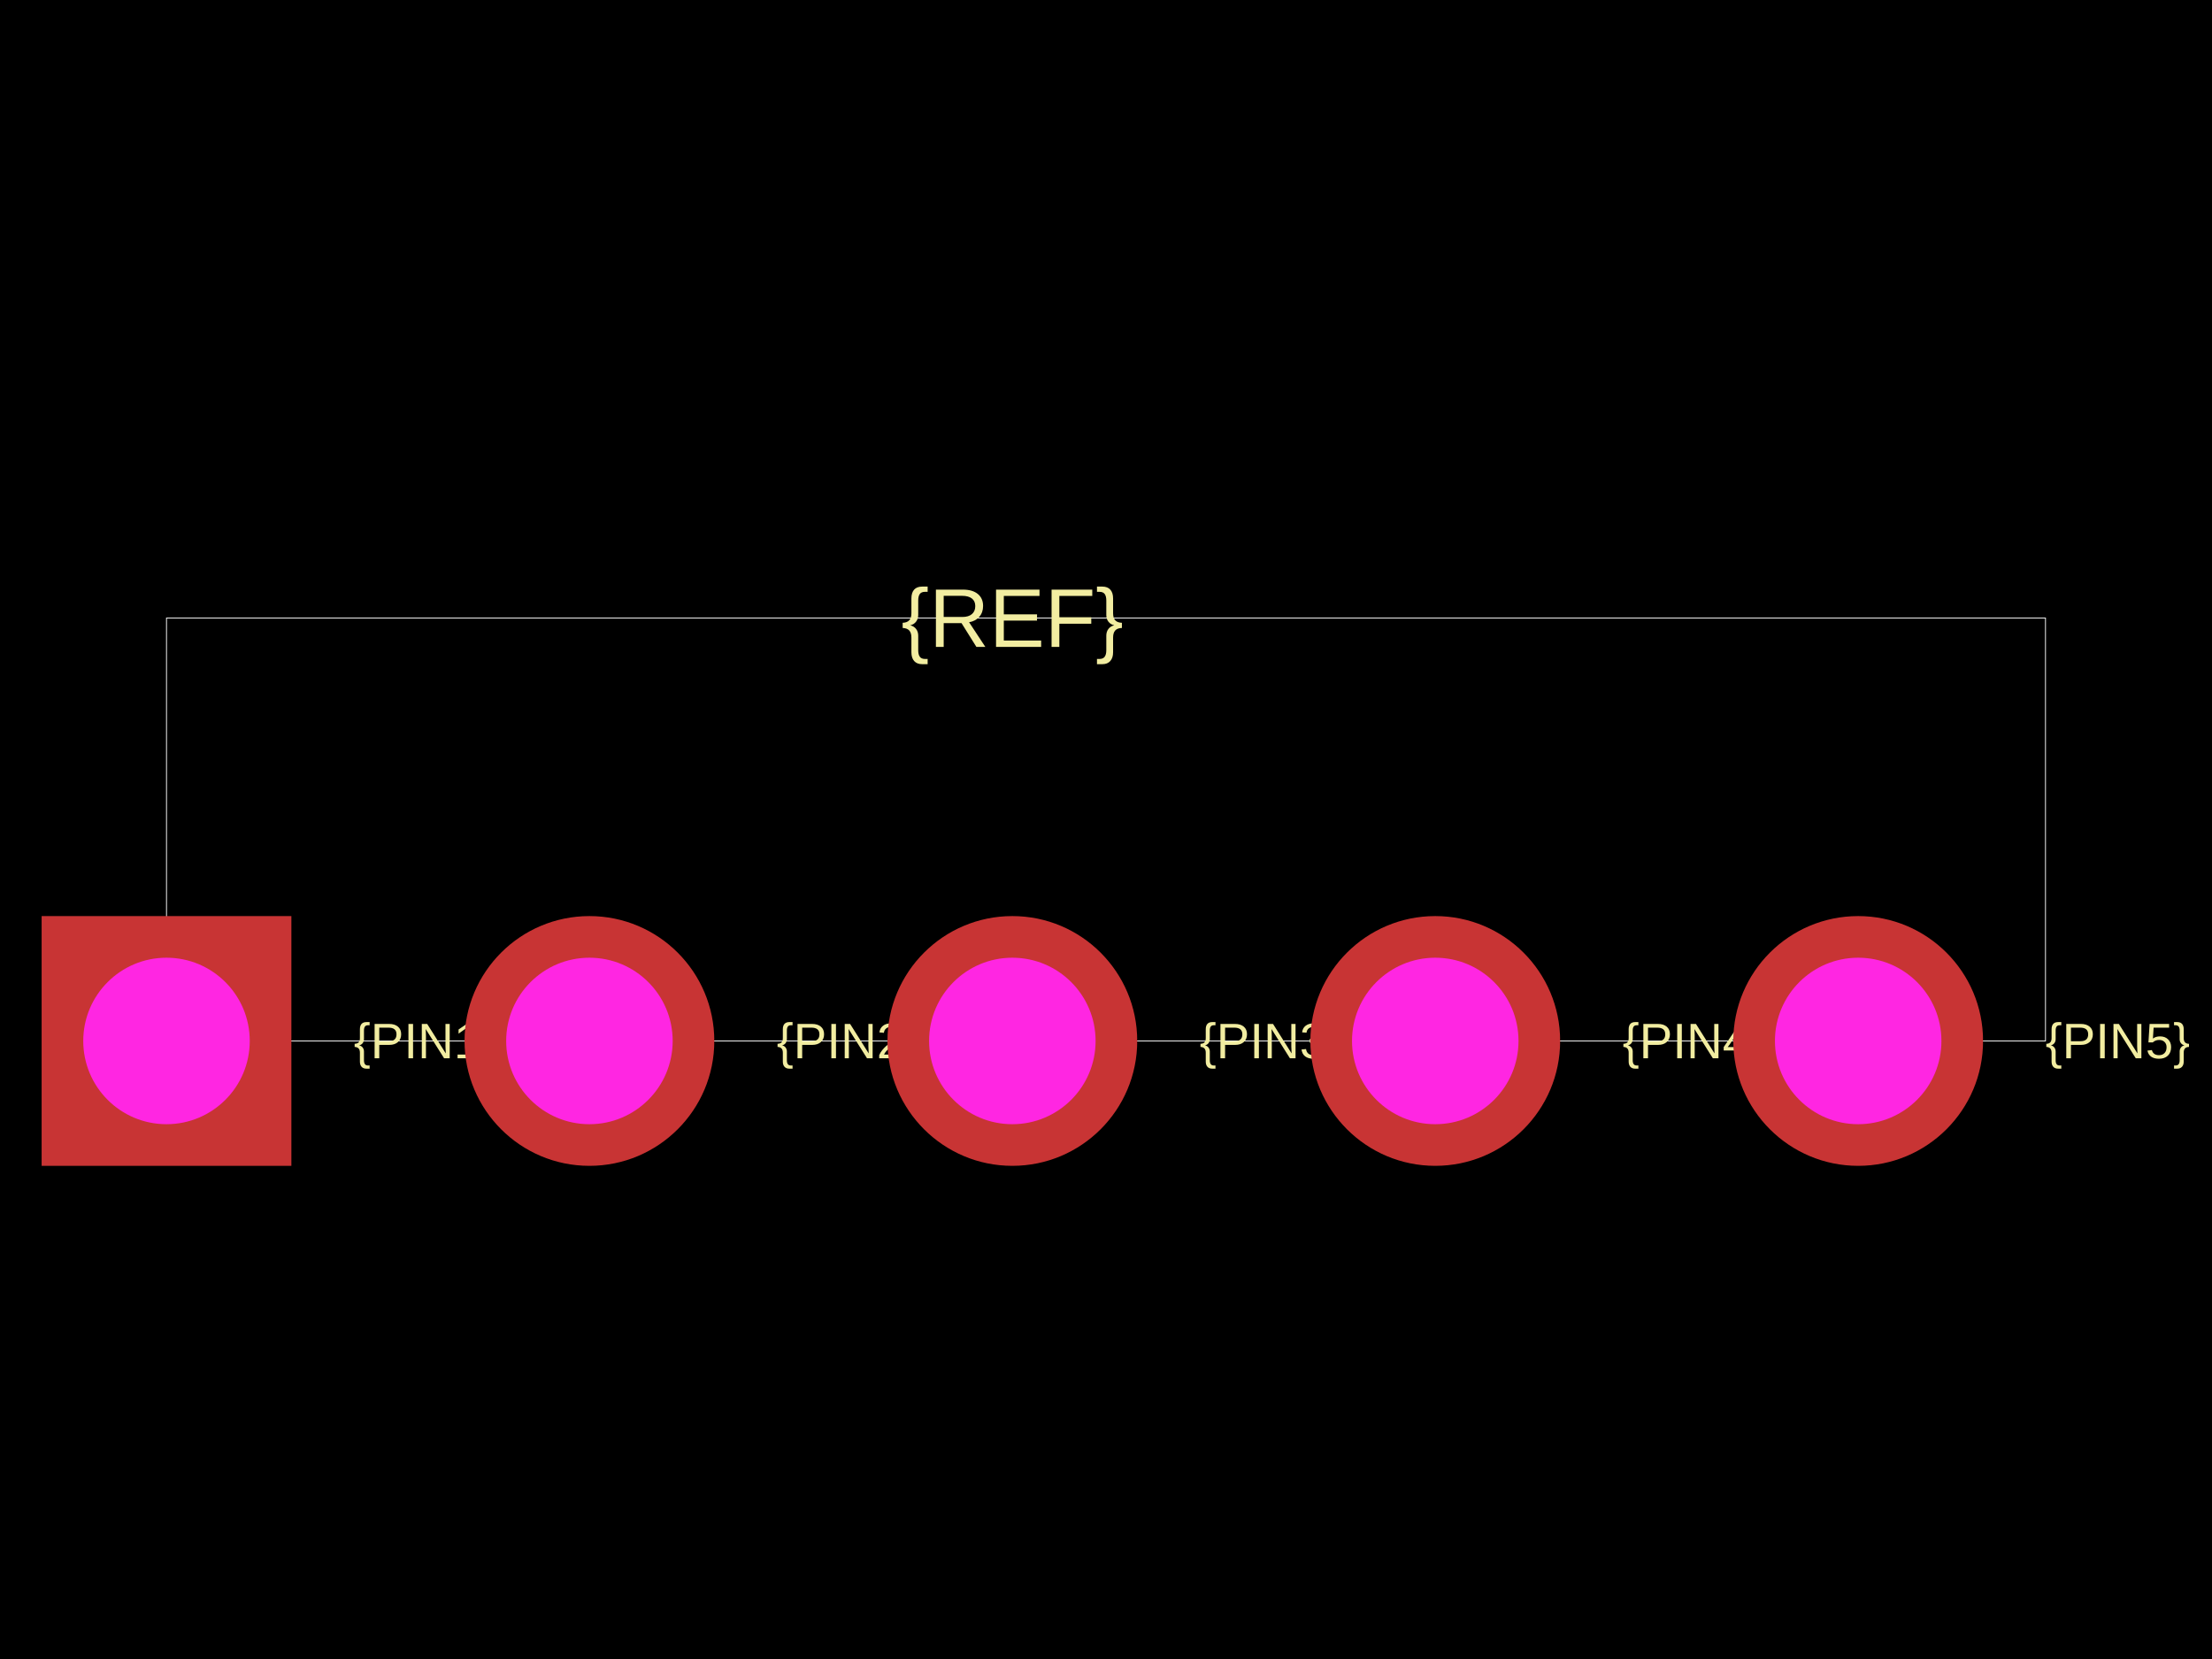
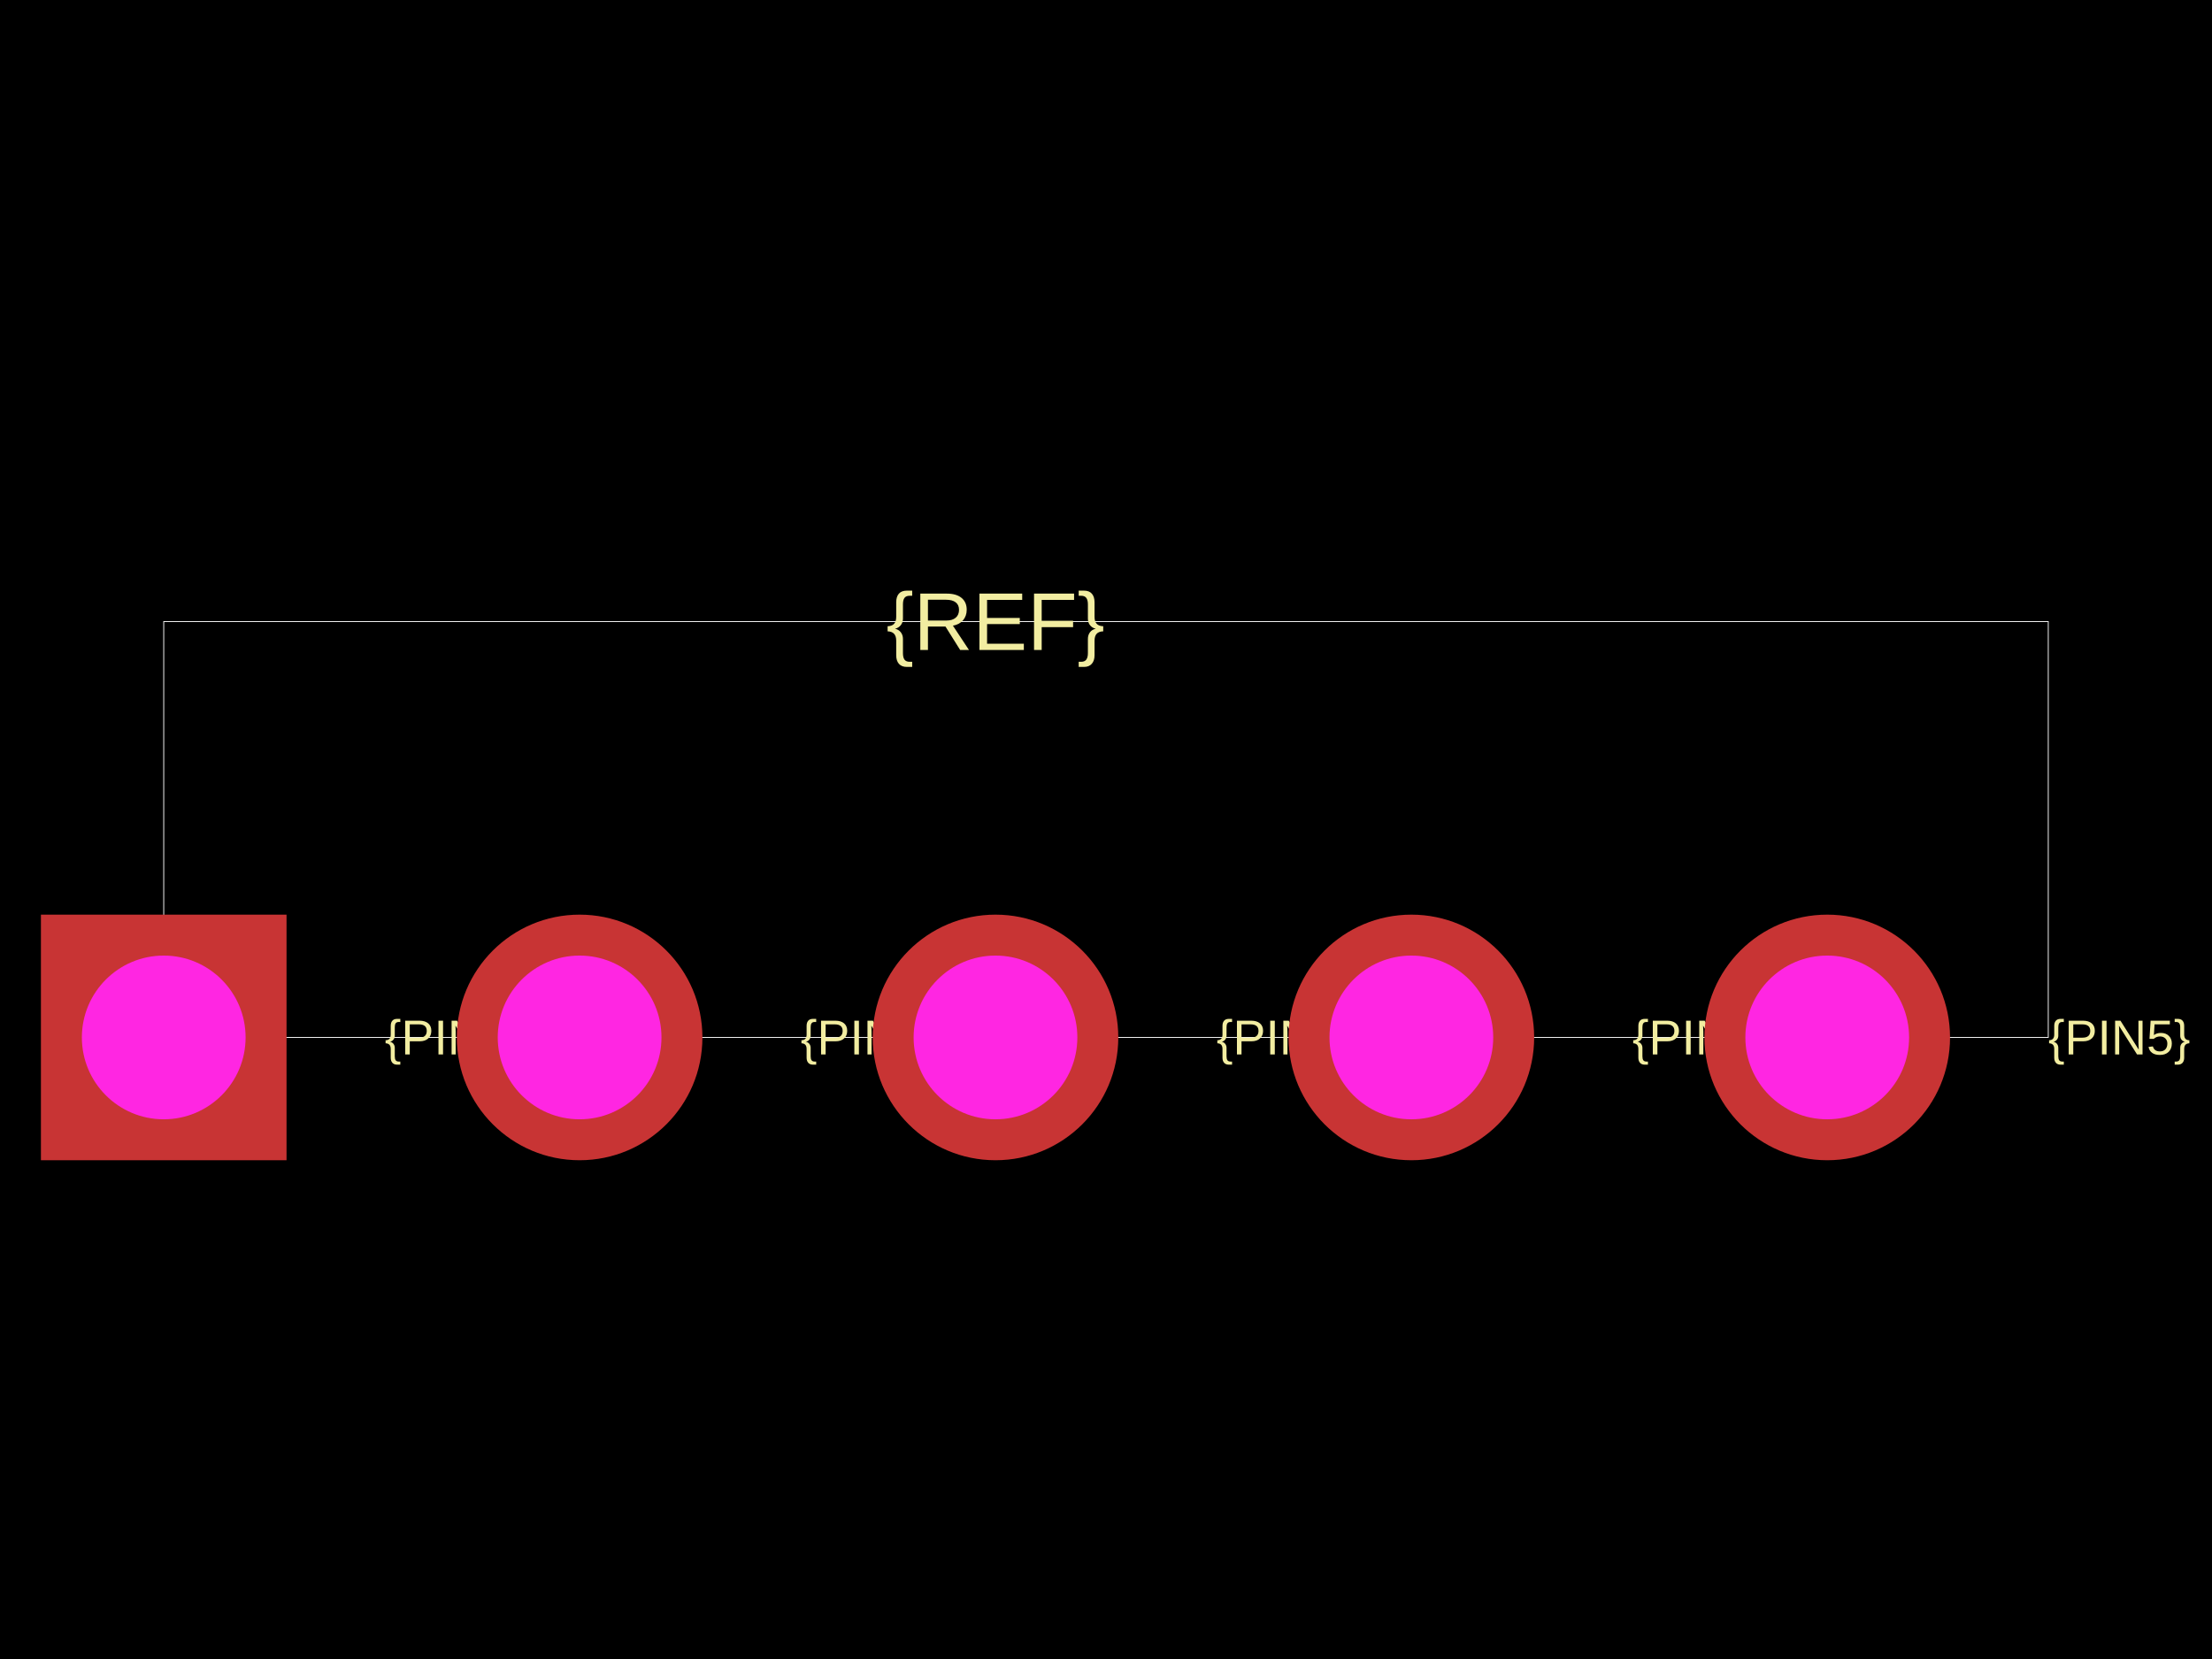
<svg xmlns="http://www.w3.org/2000/svg" width="800" height="600">
  <style />
  <rect class="boundary" x="0" y="0" fill="#000" width="800" height="600" data-type="pcb_background" data-pcb-layer="global" />
-   <rect class="pcb-boundary" fill="none" stroke="#fff" stroke-width="0.3" x="60.218" y="223.523" width="679.563" height="152.954" data-type="pcb_boundary" data-pcb-layer="global" />
-   <text x="0" y="0" dx="0" dy="0" fill="#f2eda1" font-family="Arial, sans-serif" font-size="18.065" text-anchor="start" dominant-baseline="central" transform="matrix(1,0,0,1,127.9639,376.4772)" class="pcb-silkscreen-text pcb-silkscreen-top" data-pcb-silkscreen-text-id="silkscreen_text_1" stroke="none" data-type="pcb_silkscreen_text" data-pcb-layer="top">{PIN1}</text>
-   <text x="0" y="0" dx="0" dy="0" fill="#f2eda1" font-family="Arial, sans-serif" font-size="18.065" text-anchor="start" dominant-baseline="central" transform="matrix(1,0,0,1,280.9183,376.4772)" class="pcb-silkscreen-text pcb-silkscreen-top" data-pcb-silkscreen-text-id="silkscreen_text_1" stroke="none" data-type="pcb_silkscreen_text" data-pcb-layer="top">{PIN2}</text>
-   <text x="0" y="0" dx="0" dy="0" fill="#f2eda1" font-family="Arial, sans-serif" font-size="18.065" text-anchor="start" dominant-baseline="central" transform="matrix(1,0,0,1,433.8728,376.4772)" class="pcb-silkscreen-text pcb-silkscreen-top" data-pcb-silkscreen-text-id="silkscreen_text_1" stroke="none" data-type="pcb_silkscreen_text" data-pcb-layer="top">{PIN3}</text>
-   <text x="0" y="0" dx="0" dy="0" fill="#f2eda1" font-family="Arial, sans-serif" font-size="18.065" text-anchor="start" dominant-baseline="central" transform="matrix(1,0,0,1,586.8272,376.4772)" class="pcb-silkscreen-text pcb-silkscreen-top" data-pcb-silkscreen-text-id="silkscreen_text_1" stroke="none" data-type="pcb_silkscreen_text" data-pcb-layer="top">{PIN4}</text>
-   <text x="0" y="0" dx="0" dy="0" fill="#f2eda1" font-family="Arial, sans-serif" font-size="18.065" text-anchor="start" dominant-baseline="central" transform="matrix(1,0,0,1,739.7817,376.4772)" class="pcb-silkscreen-text pcb-silkscreen-top" data-pcb-silkscreen-text-id="silkscreen_text_1" stroke="none" data-type="pcb_silkscreen_text" data-pcb-layer="top">{PIN5}</text>
-   <text x="0" y="0" dx="0" dy="0" fill="#f2eda1" font-family="Arial, sans-serif" font-size="30.109" text-anchor="middle" dominant-baseline="central" transform="matrix(1,0,0,1,366.1272,223.5228)" class="pcb-silkscreen-text pcb-silkscreen-top" data-pcb-silkscreen-text-id="silkscreen_text_1" stroke="none" data-type="pcb_silkscreen_text" data-pcb-layer="top">{REF}</text>
+   <rect class="pcb-boundary" fill="none" stroke="#fff" stroke-width="0.3" x="59.215" y="224.796" width="681.569" height="150.407" data-type="pcb_boundary" data-pcb-layer="global" />
+   <text x="0" y="0" dx="0" dy="0" fill="#f2eda1" font-family="Arial, sans-serif" font-size="17.765" text-anchor="start" dominant-baseline="central" transform="matrix(1,0,0,1,139.1562,375.2036)" class="pcb-silkscreen-text pcb-silkscreen-top" data-pcb-silkscreen-text-id="silkscreen_text_1" stroke="none" data-type="pcb_silkscreen_text" data-pcb-layer="top">{PIN1}</text>
+   <text x="0" y="0" dx="0" dy="0" fill="#f2eda1" font-family="Arial, sans-serif" font-size="17.765" text-anchor="start" dominant-baseline="central" transform="matrix(1,0,0,1,289.5633,375.2036)" class="pcb-silkscreen-text pcb-silkscreen-top" data-pcb-silkscreen-text-id="silkscreen_text_1" stroke="none" data-type="pcb_silkscreen_text" data-pcb-layer="top">{PIN2}</text>
+   <text x="0" y="0" dx="0" dy="0" fill="#f2eda1" font-family="Arial, sans-serif" font-size="17.765" text-anchor="start" dominant-baseline="central" transform="matrix(1,0,0,1,439.9704,375.2036)" class="pcb-silkscreen-text pcb-silkscreen-top" data-pcb-silkscreen-text-id="silkscreen_text_1" stroke="none" data-type="pcb_silkscreen_text" data-pcb-layer="top">{PIN3}</text>
+   <text x="0" y="0" dx="0" dy="0" fill="#f2eda1" font-family="Arial, sans-serif" font-size="17.765" text-anchor="start" dominant-baseline="central" transform="matrix(1,0,0,1,590.3775,375.2036)" class="pcb-silkscreen-text pcb-silkscreen-top" data-pcb-silkscreen-text-id="silkscreen_text_1" stroke="none" data-type="pcb_silkscreen_text" data-pcb-layer="top">{PIN4}</text>
+   <text x="0" y="0" dx="0" dy="0" fill="#f2eda1" font-family="Arial, sans-serif" font-size="17.765" text-anchor="start" dominant-baseline="central" transform="matrix(1,0,0,1,740.7846,375.2036)" class="pcb-silkscreen-text pcb-silkscreen-top" data-pcb-silkscreen-text-id="silkscreen_text_1" stroke="none" data-type="pcb_silkscreen_text" data-pcb-layer="top">{PIN5}</text>
+   <text x="0" y="0" dx="0" dy="0" fill="#f2eda1" font-family="Arial, sans-serif" font-size="29.608" text-anchor="middle" dominant-baseline="central" transform="matrix(1,0,0,1,360.0296,224.7964)" class="pcb-silkscreen-text pcb-silkscreen-top" data-pcb-silkscreen-text-id="silkscreen_text_1" stroke="none" data-type="pcb_silkscreen_text" data-pcb-layer="top">{REF}</text>
  <g data-type="pcb_plated_hole" data-pcb-layer="through">
-     <rect class="pcb-hole-outer-pad" fill="rgb(200, 52, 52)" x="15.055" y="331.314" width="90.327" height="90.327" data-type="pcb_plated_hole" data-pcb-layer="top" />
-     <circle class="pcb-hole-inner" fill="#FF26E2" cx="60.218" cy="376.477" r="30.109" data-type="pcb_plated_hole_drill" data-pcb-layer="drill" />
+     <rect class="pcb-hole-outer-pad" fill="rgb(200, 52, 52)" x="14.804" y="330.792" width="88.823" height="88.823" data-type="pcb_plated_hole" data-pcb-layer="top" />
+     <circle class="pcb-hole-inner" fill="#FF26E2" cx="59.215" cy="375.204" r="29.608" data-type="pcb_plated_hole_drill" data-pcb-layer="drill" />
  </g>
  <g data-type="pcb_plated_hole" data-pcb-layer="through">
-     <circle class="pcb-hole-outer" fill="rgb(200, 52, 52)" cx="213.173" cy="376.477" r="45.164" data-type="pcb_plated_hole" data-pcb-layer="top" />
-     <circle class="pcb-hole-inner" fill="#FF26E2" cx="213.173" cy="376.477" r="30.109" data-type="pcb_plated_hole_drill" data-pcb-layer="drill" />
+     <circle class="pcb-hole-outer" fill="rgb(200, 52, 52)" cx="209.623" cy="375.204" r="44.412" data-type="pcb_plated_hole" data-pcb-layer="top" />
+     <circle class="pcb-hole-inner" fill="#FF26E2" cx="209.623" cy="375.204" r="29.608" data-type="pcb_plated_hole_drill" data-pcb-layer="drill" />
  </g>
  <g data-type="pcb_plated_hole" data-pcb-layer="through">
-     <circle class="pcb-hole-outer" fill="rgb(200, 52, 52)" cx="366.127" cy="376.477" r="45.164" data-type="pcb_plated_hole" data-pcb-layer="top" />
-     <circle class="pcb-hole-inner" fill="#FF26E2" cx="366.127" cy="376.477" r="30.109" data-type="pcb_plated_hole_drill" data-pcb-layer="drill" />
+     <circle class="pcb-hole-outer" fill="rgb(200, 52, 52)" cx="360.03" cy="375.204" r="44.412" data-type="pcb_plated_hole" data-pcb-layer="top" />
+     <circle class="pcb-hole-inner" fill="#FF26E2" cx="360.03" cy="375.204" r="29.608" data-type="pcb_plated_hole_drill" data-pcb-layer="drill" />
  </g>
  <g data-type="pcb_plated_hole" data-pcb-layer="through">
-     <circle class="pcb-hole-outer" fill="rgb(200, 52, 52)" cx="519.082" cy="376.477" r="45.164" data-type="pcb_plated_hole" data-pcb-layer="top" />
-     <circle class="pcb-hole-inner" fill="#FF26E2" cx="519.082" cy="376.477" r="30.109" data-type="pcb_plated_hole_drill" data-pcb-layer="drill" />
+     <circle class="pcb-hole-outer" fill="rgb(200, 52, 52)" cx="510.437" cy="375.204" r="44.412" data-type="pcb_plated_hole" data-pcb-layer="top" />
+     <circle class="pcb-hole-inner" fill="#FF26E2" cx="510.437" cy="375.204" r="29.608" data-type="pcb_plated_hole_drill" data-pcb-layer="drill" />
  </g>
  <g data-type="pcb_plated_hole" data-pcb-layer="through">
-     <circle class="pcb-hole-outer" fill="rgb(200, 52, 52)" cx="672.036" cy="376.477" r="45.164" data-type="pcb_plated_hole" data-pcb-layer="top" />
-     <circle class="pcb-hole-inner" fill="#FF26E2" cx="672.036" cy="376.477" r="30.109" data-type="pcb_plated_hole_drill" data-pcb-layer="drill" />
+     <circle class="pcb-hole-outer" fill="rgb(200, 52, 52)" cx="660.844" cy="375.204" r="44.412" data-type="pcb_plated_hole" data-pcb-layer="top" />
+     <circle class="pcb-hole-inner" fill="#FF26E2" cx="660.844" cy="375.204" r="29.608" data-type="pcb_plated_hole_drill" data-pcb-layer="drill" />
  </g>
</svg>
